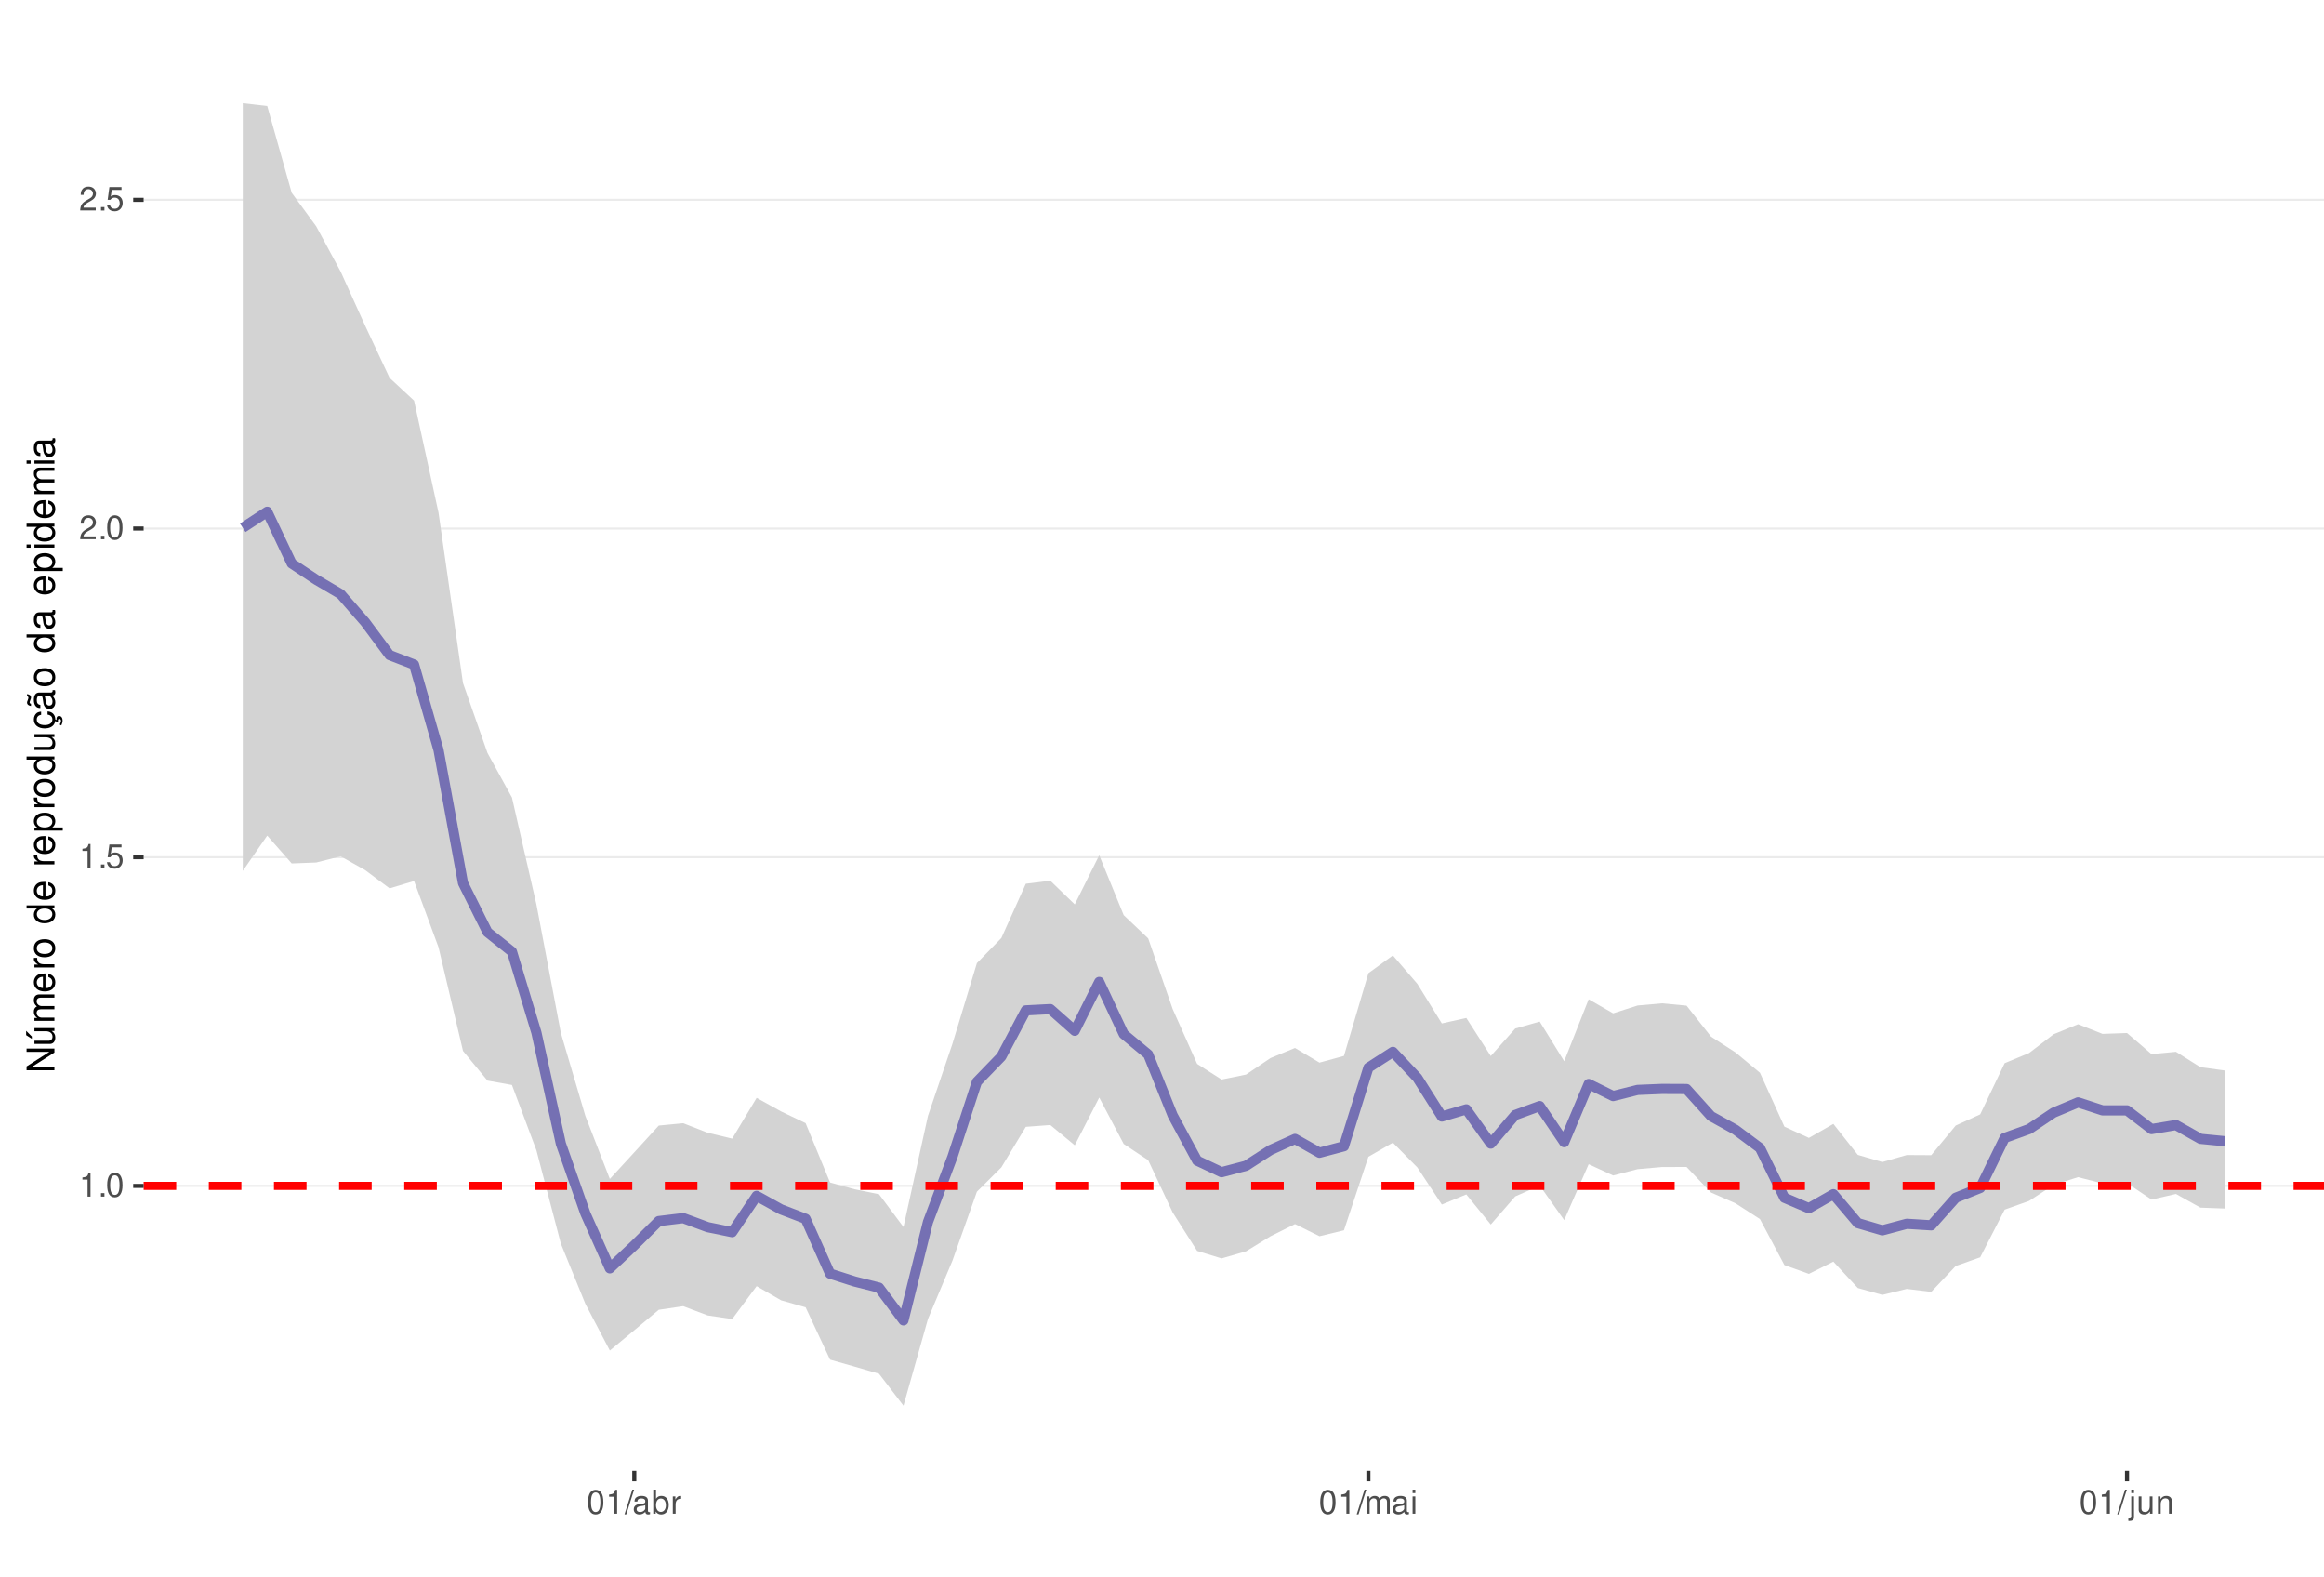
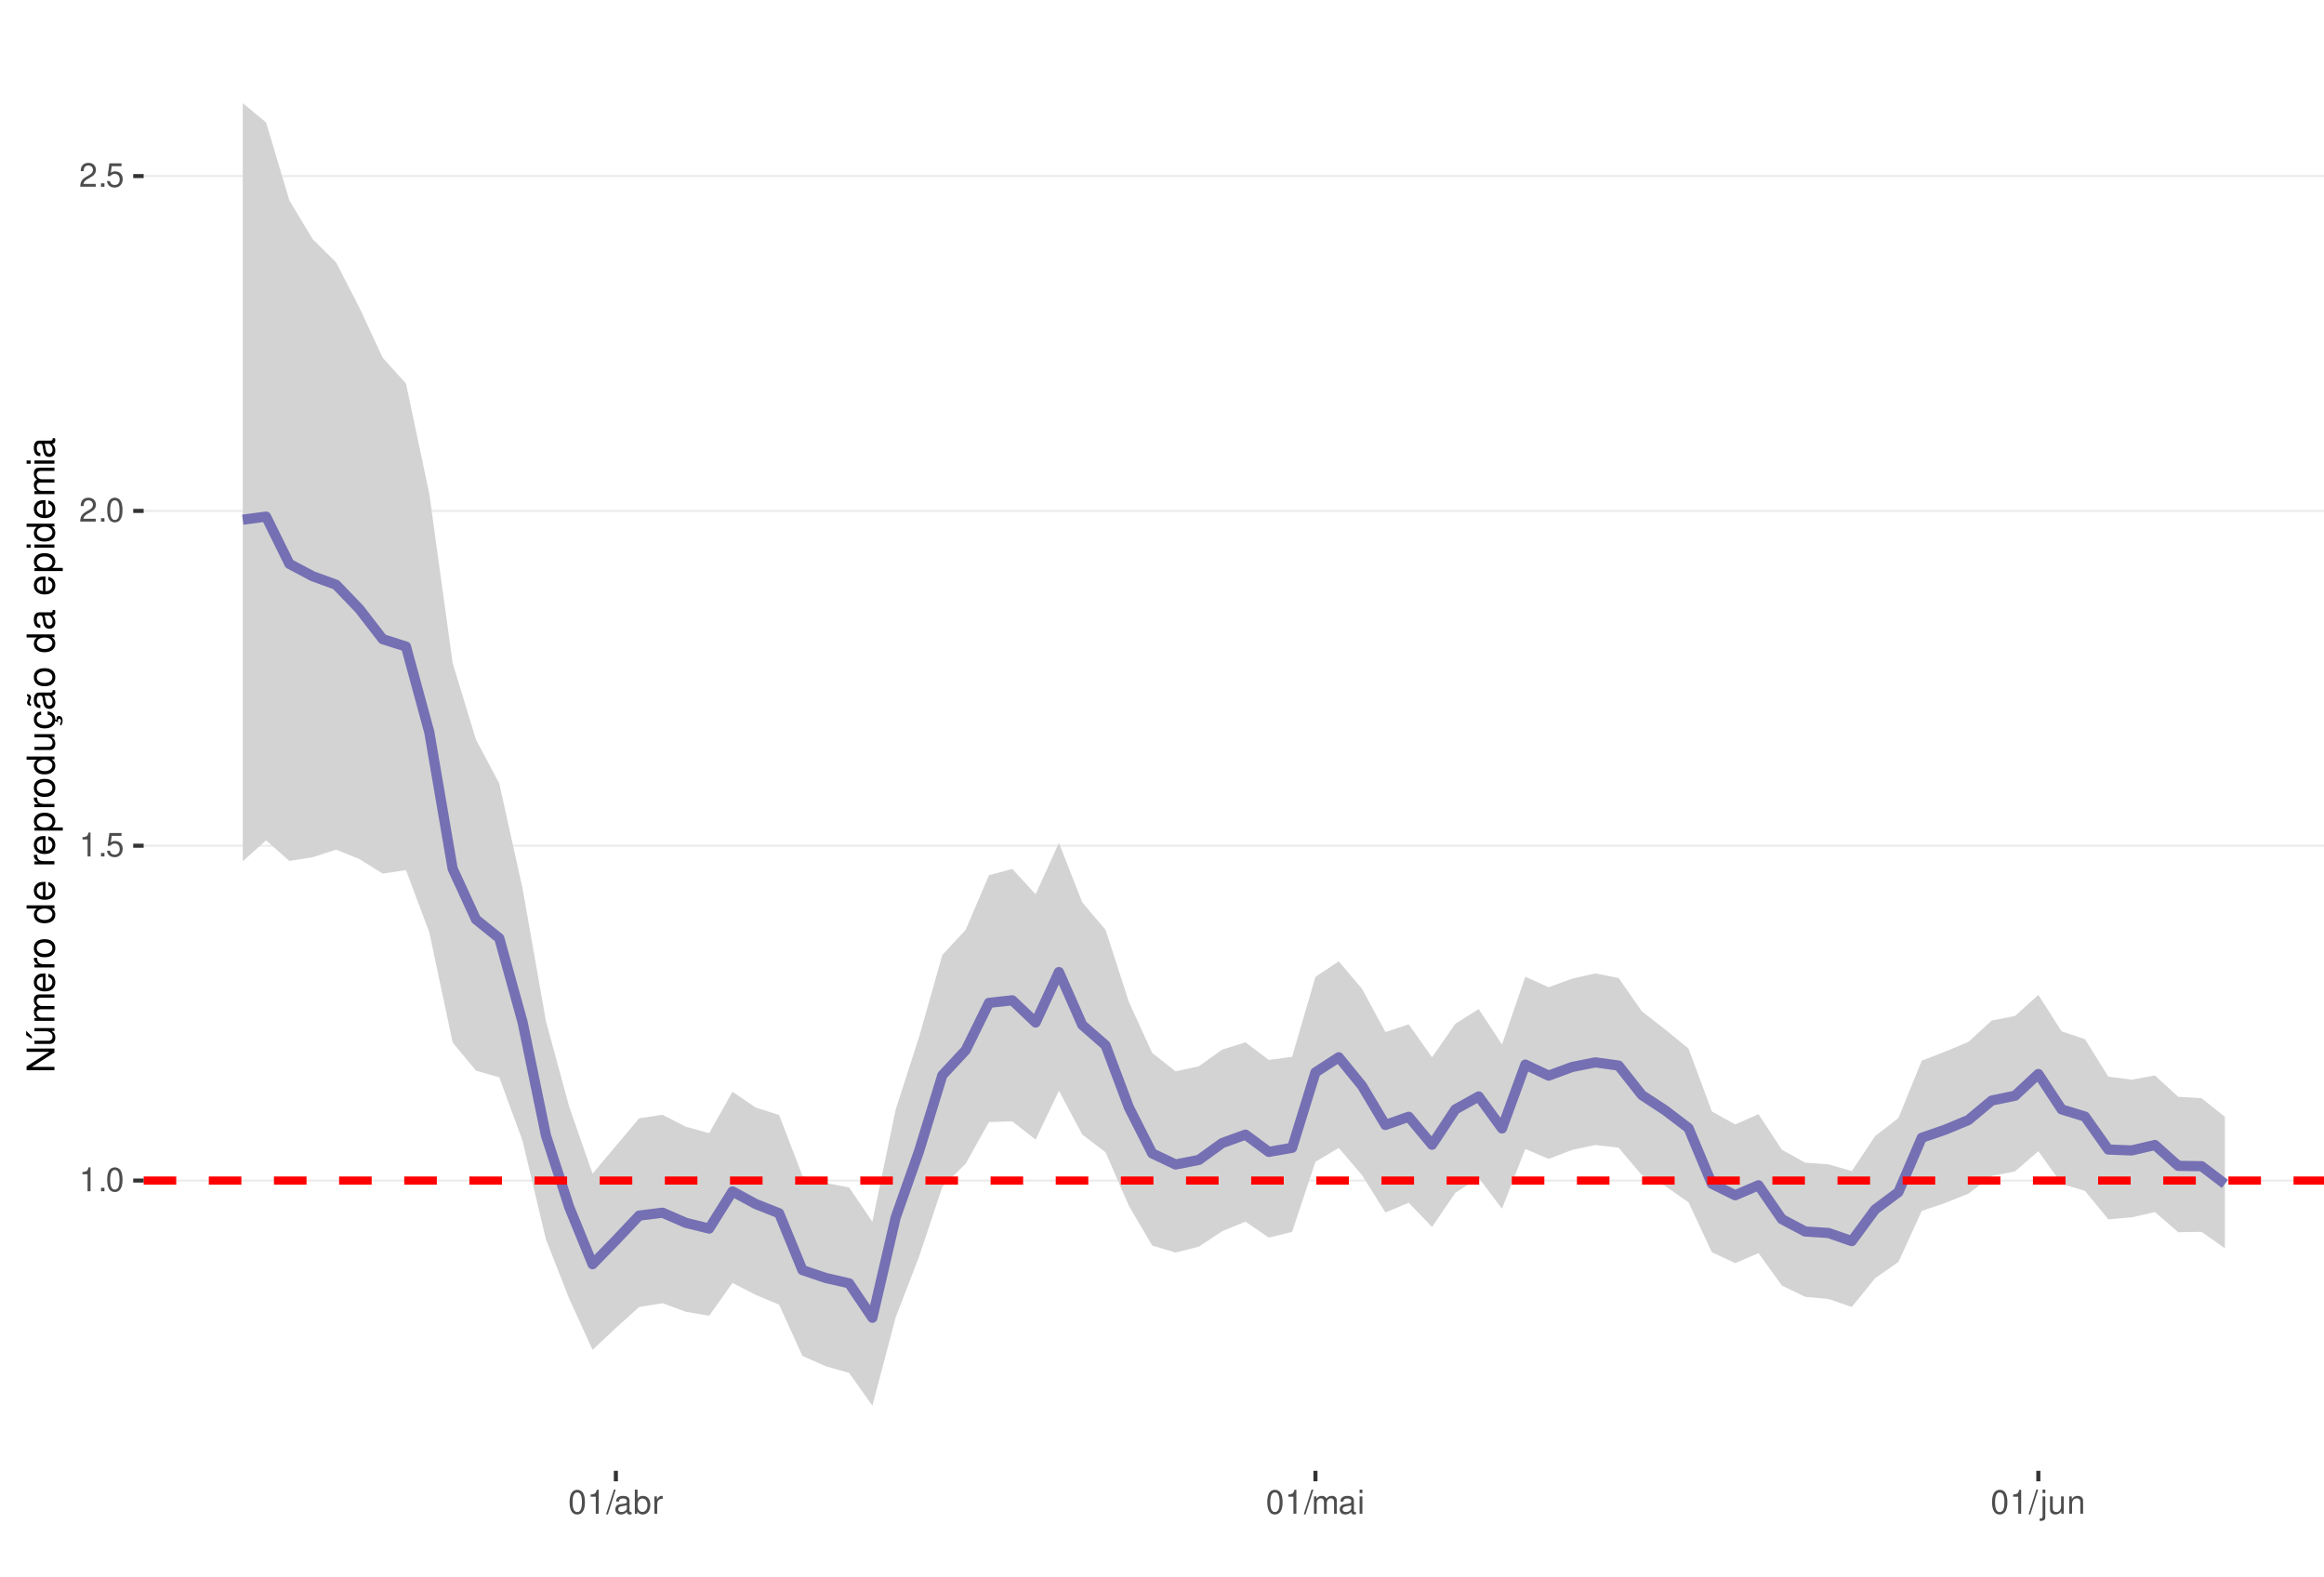
<svg xmlns="http://www.w3.org/2000/svg" xmlns:xlink="http://www.w3.org/1999/xlink" width="609pt" height="413pt" viewBox="0 0 609 413" version="1.1">
  <defs>
    <g>
      <symbol overflow="visible" id="glyph0-0">
        <path style="stroke:none;" d="" />
      </symbol>
      <symbol overflow="visible" id="glyph0-1">
        <path style="stroke:none;" d="M 2.234 -4.453 L 2.234 0 L 3 0 L 3 -6.266 L 2.5 -6.266 C 2.234 -5.297 2.062 -5.172 0.891 -5.016 L 0.891 -4.453 Z M 2.234 -4.453 " />
      </symbol>
      <symbol overflow="visible" id="glyph0-2">
        <path style="stroke:none;" d="M 1.656 -0.906 L 0.75 -0.906 L 0.75 0 L 1.656 0 Z M 1.656 -0.906 " />
      </symbol>
      <symbol overflow="visible" id="glyph0-3">
        <path style="stroke:none;" d="M 2.375 -6.266 C 1.812 -6.266 1.297 -6 0.969 -5.578 C 0.578 -5.016 0.375 -4.188 0.375 -3.031 C 0.375 -0.922 1.062 0.203 2.375 0.203 C 3.672 0.203 4.391 -0.922 4.391 -2.984 C 4.391 -4.188 4.203 -5 3.797 -5.578 C 3.469 -6 2.953 -6.266 2.375 -6.266 Z M 2.375 -5.578 C 3.203 -5.578 3.609 -4.75 3.609 -3.047 C 3.609 -1.266 3.219 -0.438 2.359 -0.438 C 1.562 -0.438 1.156 -1.297 1.156 -3.016 C 1.156 -4.75 1.562 -5.578 2.375 -5.578 Z M 2.375 -5.578 " />
      </symbol>
      <symbol overflow="visible" id="glyph0-4">
        <path style="stroke:none;" d="M 4.125 -6.141 L 0.953 -6.141 L 0.5 -2.797 L 1.188 -2.797 C 1.547 -3.219 1.844 -3.375 2.328 -3.375 C 3.156 -3.375 3.656 -2.797 3.656 -1.891 C 3.656 -1.016 3.156 -0.469 2.312 -0.469 C 1.656 -0.469 1.25 -0.812 1.062 -1.5 L 0.297 -1.5 C 0.406 -1 0.5 -0.766 0.672 -0.531 C 1.016 -0.062 1.641 0.203 2.344 0.203 C 3.578 0.203 4.438 -0.703 4.438 -2 C 4.438 -3.219 3.641 -4.047 2.453 -4.047 C 2.031 -4.047 1.672 -3.938 1.328 -3.672 L 1.562 -5.391 L 4.125 -5.391 Z M 4.125 -6.141 " />
      </symbol>
      <symbol overflow="visible" id="glyph0-5">
        <path style="stroke:none;" d="M 4.375 -0.75 L 1.156 -0.75 C 1.234 -1.266 1.5 -1.594 2.266 -2.062 L 3.125 -2.547 C 3.984 -3.016 4.422 -3.656 4.422 -4.438 C 4.422 -4.953 4.219 -5.438 3.859 -5.781 C 3.484 -6.109 3.031 -6.266 2.453 -6.266 C 1.672 -6.266 1.094 -5.984 0.766 -5.438 C 0.547 -5.109 0.453 -4.719 0.438 -4.094 L 1.188 -4.094 C 1.219 -4.516 1.266 -4.766 1.375 -4.984 C 1.578 -5.359 1.969 -5.594 2.438 -5.594 C 3.125 -5.594 3.641 -5.094 3.641 -4.422 C 3.641 -3.906 3.359 -3.484 2.812 -3.172 L 2.016 -2.703 C 0.734 -1.969 0.359 -1.375 0.297 -0.016 L 4.375 -0.016 Z M 4.375 -0.75 " />
      </symbol>
      <symbol overflow="visible" id="glyph0-6">
        <path style="stroke:none;" d="M 1.984 -6.312 L -0.062 0.172 L 0.406 0.172 L 2.453 -6.312 Z M 1.984 -6.312 " />
      </symbol>
      <symbol overflow="visible" id="glyph0-7">
        <path style="stroke:none;" d="M 4.625 -0.422 C 4.547 -0.406 4.516 -0.406 4.469 -0.406 C 4.219 -0.406 4.078 -0.531 4.078 -0.766 L 4.078 -3.422 C 4.078 -4.234 3.5 -4.672 2.375 -4.672 C 1.719 -4.672 1.188 -4.469 0.875 -4.141 C 0.672 -3.906 0.578 -3.641 0.562 -3.188 L 1.297 -3.188 C 1.344 -3.75 1.672 -4 2.359 -4 C 3.016 -4 3.375 -3.75 3.375 -3.328 L 3.375 -3.141 C 3.359 -2.828 3.203 -2.703 2.609 -2.625 C 1.594 -2.5 1.438 -2.469 1.156 -2.359 C 0.625 -2.125 0.359 -1.734 0.359 -1.141 C 0.359 -0.312 0.938 0.203 1.859 0.203 C 2.422 0.203 2.875 0 3.391 -0.469 C 3.438 0 3.672 0.203 4.141 0.203 C 4.297 0.203 4.391 0.188 4.625 0.125 Z M 3.375 -1.422 C 3.375 -1.188 3.297 -1.031 3.078 -0.844 C 2.781 -0.578 2.438 -0.438 2.016 -0.438 C 1.453 -0.438 1.109 -0.703 1.109 -1.156 C 1.109 -1.641 1.422 -1.875 2.203 -1.984 C 2.984 -2.094 3.125 -2.125 3.375 -2.234 Z M 3.375 -1.422 " />
      </symbol>
      <symbol overflow="visible" id="glyph0-8">
        <path style="stroke:none;" d="M 0.469 -6.312 L 0.469 0 L 1.109 0 L 1.109 -0.578 C 1.469 -0.047 1.922 0.203 2.547 0.203 C 3.75 0.203 4.531 -0.781 4.531 -2.281 C 4.531 -3.75 3.797 -4.672 2.594 -4.672 C 1.969 -4.672 1.531 -4.438 1.188 -3.922 L 1.188 -6.312 Z M 2.453 -3.984 C 3.25 -3.984 3.781 -3.297 3.781 -2.203 C 3.781 -1.172 3.234 -0.469 2.453 -0.469 C 1.672 -0.469 1.188 -1.172 1.188 -2.234 C 1.188 -3.297 1.672 -3.984 2.453 -3.984 Z M 2.453 -3.984 " />
      </symbol>
      <symbol overflow="visible" id="glyph0-9">
        <path style="stroke:none;" d="M 0.594 -4.531 L 0.594 0 L 1.328 0 L 1.328 -2.359 C 1.328 -3.438 1.781 -3.938 2.781 -3.906 L 2.781 -4.641 C 2.656 -4.656 2.594 -4.672 2.5 -4.672 C 2.031 -4.672 1.672 -4.391 1.266 -3.719 L 1.266 -4.531 Z M 0.594 -4.531 " />
      </symbol>
      <symbol overflow="visible" id="glyph0-10">
        <path style="stroke:none;" d="M 0.609 -4.531 L 0.609 0 L 1.328 0 L 1.328 -2.844 C 1.328 -3.5 1.812 -4.031 2.391 -4.031 C 2.938 -4.031 3.234 -3.703 3.234 -3.125 L 3.234 0 L 3.969 0 L 3.969 -2.844 C 3.969 -3.5 4.438 -4.031 5.031 -4.031 C 5.562 -4.031 5.875 -3.703 5.875 -3.125 L 5.875 0 L 6.594 0 L 6.594 -3.406 C 6.594 -4.219 6.125 -4.672 5.281 -4.672 C 4.672 -4.672 4.312 -4.484 3.891 -3.969 C 3.625 -4.453 3.25 -4.672 2.672 -4.672 C 2.062 -4.672 1.656 -4.438 1.266 -3.891 L 1.266 -4.531 Z M 0.609 -4.531 " />
      </symbol>
      <symbol overflow="visible" id="glyph0-11">
        <path style="stroke:none;" d="M 1.297 -4.531 L 0.578 -4.531 L 0.578 0 L 1.297 0 Z M 1.297 -6.312 L 0.578 -6.312 L 0.578 -5.406 L 1.297 -5.406 Z M 1.297 -6.312 " />
      </symbol>
      <symbol overflow="visible" id="glyph0-12">
        <path style="stroke:none;" d="M 0.609 -4.531 L 0.609 0.656 C 0.609 1.109 0.469 1.25 0.016 1.25 C -0.031 1.25 -0.062 1.25 -0.156 1.25 L -0.156 1.859 C -0.062 1.875 -0.031 1.891 0.094 1.891 C 0.906 1.891 1.328 1.562 1.328 0.938 L 1.328 -4.531 Z M 1.328 -6.312 L 0.609 -6.312 L 0.609 -5.406 L 1.328 -5.406 Z M 1.328 -6.312 " />
      </symbol>
      <symbol overflow="visible" id="glyph0-13">
        <path style="stroke:none;" d="M 4.172 0 L 4.172 -4.531 L 3.453 -4.531 L 3.453 -1.969 C 3.453 -1.031 2.969 -0.438 2.219 -0.438 C 1.641 -0.438 1.281 -0.781 1.281 -1.328 L 1.281 -4.531 L 0.562 -4.531 L 0.562 -1.031 C 0.562 -0.281 1.125 0.203 2.016 0.203 C 2.672 0.203 3.094 -0.031 3.516 -0.625 L 3.516 0 Z M 4.172 0 " />
      </symbol>
      <symbol overflow="visible" id="glyph0-14">
        <path style="stroke:none;" d="M 0.609 -4.531 L 0.609 0 L 1.328 0 L 1.328 -2.5 C 1.328 -3.422 1.812 -4.031 2.562 -4.031 C 3.141 -4.031 3.5 -3.688 3.5 -3.141 L 3.5 0 L 4.219 0 L 4.219 -3.422 C 4.219 -4.188 3.656 -4.672 2.781 -4.672 C 2.109 -4.672 1.672 -4.406 1.266 -3.781 L 1.266 -4.531 Z M 0.609 -4.531 " />
      </symbol>
      <symbol overflow="visible" id="glyph1-0">
        <path style="stroke:none;" d="" />
      </symbol>
      <symbol overflow="visible" id="glyph1-1">
        <path style="stroke:none;" d="M -7.297 -6.453 L -7.297 -5.578 L -1.328 -5.578 L -7.297 -1.766 L -7.297 -0.766 L 0 -0.766 L 0 -1.641 L -5.906 -1.641 L 0 -5.406 L 0 -6.453 Z M -7.297 -6.453 " />
      </symbol>
      <symbol overflow="visible" id="glyph1-2">
        <path style="stroke:none;" d="M 0 -4.812 L -5.234 -4.812 L -5.234 -3.984 L -2.266 -3.984 C -1.203 -3.984 -0.5 -3.438 -0.5 -2.562 C -0.5 -1.906 -0.906 -1.484 -1.531 -1.484 L -5.234 -1.484 L -5.234 -0.656 L -1.203 -0.656 C -0.328 -0.656 0.234 -1.297 0.234 -2.312 C 0.234 -3.094 -0.047 -3.578 -0.734 -4.062 L 0 -4.062 Z M -7.406 -2.953 L -5.922 -2 L -5.922 -2.594 L -7.406 -4.094 Z M -7.406 -2.953 " />
      </symbol>
      <symbol overflow="visible" id="glyph1-3">
        <path style="stroke:none;" d="M -5.234 -0.703 L 0 -0.703 L 0 -1.547 L -3.297 -1.547 C -4.047 -1.547 -4.656 -2.094 -4.656 -2.766 C -4.656 -3.391 -4.281 -3.734 -3.609 -3.734 L 0 -3.734 L 0 -4.578 L -3.297 -4.578 C -4.047 -4.578 -4.656 -5.125 -4.656 -5.812 C -4.656 -6.422 -4.266 -6.781 -3.609 -6.781 L 0 -6.781 L 0 -7.625 L -3.938 -7.625 C -4.875 -7.625 -5.391 -7.078 -5.391 -6.094 C -5.391 -5.406 -5.188 -4.984 -4.594 -4.484 C -5.156 -4.188 -5.391 -3.766 -5.391 -3.078 C -5.391 -2.375 -5.125 -1.906 -4.5 -1.469 L -5.234 -1.469 Z M -5.234 -0.703 " />
      </symbol>
      <symbol overflow="visible" id="glyph1-4">
        <path style="stroke:none;" d="M -2.344 -5.125 C -3.141 -5.125 -3.625 -5.062 -4.016 -4.922 C -4.875 -4.578 -5.391 -3.781 -5.391 -2.797 C -5.391 -1.344 -4.281 -0.406 -2.547 -0.406 C -0.812 -0.406 0.234 -1.297 0.234 -2.781 C 0.234 -3.984 -0.453 -4.812 -1.594 -5.016 L -1.594 -4.188 C -0.906 -3.953 -0.547 -3.484 -0.547 -2.812 C -0.547 -2.281 -0.781 -1.828 -1.219 -1.547 C -1.516 -1.344 -1.812 -1.281 -2.344 -1.266 Z M -3.016 -1.297 C -3.984 -1.359 -4.625 -1.953 -4.625 -2.797 C -4.625 -3.641 -3.953 -4.234 -3.016 -4.234 Z M -3.016 -1.297 " />
      </symbol>
      <symbol overflow="visible" id="glyph1-5">
        <path style="stroke:none;" d="M -5.234 -0.688 L 0 -0.688 L 0 -1.531 L -2.719 -1.531 C -3.984 -1.547 -4.547 -2.062 -4.516 -3.203 L -5.359 -3.203 C -5.375 -3.062 -5.391 -2.984 -5.391 -2.891 C -5.391 -2.344 -5.062 -1.938 -4.297 -1.453 L -5.234 -1.453 Z M -5.234 -0.688 " />
      </symbol>
      <symbol overflow="visible" id="glyph1-6">
        <path style="stroke:none;" d="M -5.391 -2.719 C -5.391 -1.234 -4.344 -0.359 -2.578 -0.359 C -0.812 -0.359 0.234 -1.234 0.234 -2.734 C 0.234 -4.203 -0.812 -5.094 -2.547 -5.094 C -4.359 -5.094 -5.391 -4.234 -5.391 -2.719 Z M -4.625 -2.734 C -4.625 -3.672 -3.844 -4.234 -2.547 -4.234 C -1.312 -4.234 -0.547 -3.656 -0.547 -2.734 C -0.547 -1.797 -1.312 -1.234 -2.578 -1.234 C -3.844 -1.234 -4.625 -1.797 -4.625 -2.734 Z M -4.625 -2.734 " />
      </symbol>
      <symbol overflow="visible" id="glyph1-7">
        <path style="stroke:none;" d="" />
      </symbol>
      <symbol overflow="visible" id="glyph1-8">
        <path style="stroke:none;" d="M -7.297 -4.953 L -7.297 -4.125 L -4.578 -4.125 C -5.109 -3.766 -5.391 -3.203 -5.391 -2.516 C -5.391 -1.156 -4.297 -0.266 -2.625 -0.266 C -0.859 -0.266 0.234 -1.125 0.234 -2.547 C 0.234 -3.266 -0.047 -3.766 -0.688 -4.203 L 0 -4.203 L 0 -4.953 Z M -4.609 -2.656 C -4.609 -3.547 -3.812 -4.125 -2.562 -4.125 C -1.344 -4.125 -0.547 -3.547 -0.547 -2.656 C -0.547 -1.734 -1.359 -1.125 -2.578 -1.125 C -3.797 -1.125 -4.609 -1.734 -4.609 -2.656 Z M -4.609 -2.656 " />
      </symbol>
      <symbol overflow="visible" id="glyph1-9">
        <path style="stroke:none;" d="M 2.188 -0.547 L 2.188 -1.375 L -0.547 -1.375 C -0.016 -1.812 0.234 -2.312 0.234 -2.984 C 0.234 -4.344 -0.859 -5.234 -2.531 -5.234 C -4.297 -5.234 -5.391 -4.375 -5.391 -2.984 C -5.391 -2.266 -5.062 -1.703 -4.453 -1.312 L -5.234 -1.312 L -5.234 -0.547 Z M -4.609 -2.844 C -4.609 -3.766 -3.797 -4.359 -2.547 -4.359 C -1.359 -4.359 -0.547 -3.75 -0.547 -2.844 C -0.547 -1.953 -1.344 -1.375 -2.578 -1.375 C -3.812 -1.375 -4.609 -1.953 -4.609 -2.844 Z M -4.609 -2.844 " />
      </symbol>
      <symbol overflow="visible" id="glyph1-10">
        <path style="stroke:none;" d="M 0 -4.812 L -5.234 -4.812 L -5.234 -3.984 L -2.266 -3.984 C -1.203 -3.984 -0.5 -3.438 -0.5 -2.562 C -0.5 -1.906 -0.906 -1.484 -1.531 -1.484 L -5.234 -1.484 L -5.234 -0.656 L -1.203 -0.656 C -0.328 -0.656 0.234 -1.297 0.234 -2.312 C 0.234 -3.094 -0.047 -3.578 -0.734 -4.062 L 0 -4.062 Z M 0 -4.812 " />
      </symbol>
      <symbol overflow="visible" id="glyph1-11">
        <path style="stroke:none;" d="M 0.234 -2.641 C 0.234 -3.875 -0.547 -4.703 -1.797 -4.766 L -1.797 -3.938 C -0.953 -3.797 -0.531 -3.359 -0.531 -2.656 C -0.531 -1.734 -1.281 -1.188 -2.516 -1.188 C -3.844 -1.188 -4.625 -1.719 -4.625 -2.625 C -4.625 -3.328 -4.203 -3.766 -3.484 -3.875 L -3.484 -4.703 C -3.984 -4.672 -4.312 -4.562 -4.609 -4.359 C -5.094 -4 -5.391 -3.375 -5.391 -2.641 C -5.391 -1.219 -4.266 -0.312 -2.531 -0.312 C -1.469 -0.312 -0.625 -0.672 -0.156 -1.312 C 0.047 -1.594 0.125 -1.812 0.203 -2.25 L 0.922 -1.938 L 0.984 -2.062 C 0.938 -2.188 0.906 -2.25 0.906 -2.375 C 0.906 -2.656 1.047 -2.828 1.281 -2.828 C 1.547 -2.828 1.734 -2.594 1.734 -2.297 C 1.734 -2.031 1.672 -1.844 1.438 -1.406 L 1.406 -1.312 L 1.812 -1.094 C 2.078 -1.75 2.141 -1.953 2.141 -2.344 C 2.141 -3.109 1.781 -3.578 1.203 -3.578 C 0.781 -3.578 0.547 -3.297 0.547 -2.797 C 0.547 -2.703 0.547 -2.641 0.562 -2.516 Z M 0.234 -2.641 " />
      </symbol>
      <symbol overflow="visible" id="glyph1-12">
        <path style="stroke:none;" d="M -0.484 -5.344 C -0.469 -5.266 -0.469 -5.219 -0.469 -5.172 C -0.469 -4.875 -0.625 -4.719 -0.875 -4.719 L -3.953 -4.719 C -4.891 -4.719 -5.391 -4.047 -5.391 -2.75 C -5.391 -1.984 -5.172 -1.375 -4.781 -1.016 C -4.516 -0.766 -4.203 -0.672 -3.688 -0.656 L -3.688 -1.484 C -4.328 -1.562 -4.625 -1.938 -4.625 -2.719 C -4.625 -3.484 -4.344 -3.891 -3.844 -3.891 L -3.625 -3.891 C -3.266 -3.875 -3.125 -3.703 -3.047 -3.016 C -2.891 -1.844 -2.844 -1.656 -2.719 -1.344 C -2.453 -0.734 -2 -0.422 -1.312 -0.422 C -0.375 -0.422 0.234 -1.078 0.234 -2.141 C 0.234 -2.797 0 -3.328 -0.547 -3.922 C 0 -3.984 0.234 -4.234 0.234 -4.781 C 0.234 -4.953 0.203 -5.062 0.141 -5.344 Z M -1.656 -3.891 C -1.375 -3.891 -1.203 -3.812 -0.969 -3.562 C -0.656 -3.219 -0.5 -2.812 -0.5 -2.312 C -0.5 -1.672 -0.812 -1.297 -1.344 -1.297 C -1.891 -1.297 -2.172 -1.656 -2.297 -2.547 C -2.422 -3.438 -2.453 -3.609 -2.594 -3.891 Z M -7.172 -3.75 C -6.922 -3.672 -6.812 -3.547 -6.812 -3.375 C -6.812 -3.25 -6.875 -2.984 -6.984 -2.734 C -7.156 -2.312 -7.172 -2.25 -7.172 -2.047 C -7.172 -1.594 -6.797 -1.297 -6.141 -1.188 L -6.141 -1.766 C -6.375 -1.812 -6.5 -1.938 -6.5 -2.094 C -6.5 -2.203 -6.469 -2.344 -6.375 -2.578 C -6.156 -3.156 -6.125 -3.234 -6.125 -3.438 C -6.125 -3.922 -6.484 -4.219 -7.172 -4.312 Z M -7.172 -3.75 " />
      </symbol>
      <symbol overflow="visible" id="glyph1-13">
        <path style="stroke:none;" d="M -0.484 -5.344 C -0.469 -5.266 -0.469 -5.219 -0.469 -5.172 C -0.469 -4.875 -0.625 -4.719 -0.875 -4.719 L -3.953 -4.719 C -4.891 -4.719 -5.391 -4.047 -5.391 -2.75 C -5.391 -1.984 -5.172 -1.375 -4.781 -1.016 C -4.516 -0.766 -4.203 -0.672 -3.688 -0.656 L -3.688 -1.484 C -4.328 -1.562 -4.625 -1.938 -4.625 -2.719 C -4.625 -3.484 -4.344 -3.891 -3.844 -3.891 L -3.625 -3.891 C -3.266 -3.875 -3.125 -3.703 -3.047 -3.016 C -2.891 -1.844 -2.844 -1.656 -2.719 -1.344 C -2.453 -0.734 -2 -0.422 -1.312 -0.422 C -0.375 -0.422 0.234 -1.078 0.234 -2.141 C 0.234 -2.797 0 -3.328 -0.547 -3.922 C 0 -3.984 0.234 -4.234 0.234 -4.781 C 0.234 -4.953 0.203 -5.062 0.141 -5.344 Z M -1.656 -3.891 C -1.375 -3.891 -1.203 -3.812 -0.969 -3.562 C -0.656 -3.219 -0.5 -2.812 -0.5 -2.312 C -0.5 -1.672 -0.812 -1.297 -1.344 -1.297 C -1.891 -1.297 -2.172 -1.656 -2.297 -2.547 C -2.422 -3.438 -2.453 -3.609 -2.594 -3.891 Z M -1.656 -3.891 " />
      </symbol>
      <symbol overflow="visible" id="glyph1-14">
        <path style="stroke:none;" d="M -5.234 -1.5 L -5.234 -0.672 L 0 -0.672 L 0 -1.5 Z M -7.297 -1.5 L -7.297 -0.656 L -6.234 -0.656 L -6.234 -1.5 Z M -7.297 -1.5 " />
      </symbol>
    </g>
    <clipPath id="clip1">
      <path d="M 37.645 9.961 L 609 9.961 L 609 385.328 L 37.645 385.328 Z M 37.645 9.961 " />
    </clipPath>
    <clipPath id="clip2">
-       <path d="M 37.645 310 L 609 310 L 609 311 L 37.645 311 Z M 37.645 310 " />
+       <path d="M 37.645 309 L 609 309 L 609 310 L 37.645 310 Z M 37.645 309 " />
    </clipPath>
    <clipPath id="clip3">
-       <path d="M 37.645 224 L 609 224 L 609 225 L 37.645 225 Z M 37.645 224 " />
+       <path d="M 37.645 221 L 609 221 L 609 222 L 37.645 222 Z M 37.645 221 " />
    </clipPath>
    <clipPath id="clip4">
-       <path d="M 37.645 138 L 609 138 L 609 139 L 37.645 139 Z M 37.645 138 " />
+       <path d="M 37.645 133 L 609 133 L 609 135 L 37.645 135 Z M 37.645 133 " />
    </clipPath>
    <clipPath id="clip5">
-       <path d="M 37.645 52 L 609 52 L 609 53 L 37.645 53 Z M 37.645 52 " />
+       <path d="M 37.645 45 L 609 45 L 609 47 L 37.645 47 Z M 37.645 45 " />
    </clipPath>
    <clipPath id="clip6">
-       <path d="M 37.645 309 L 609 309 L 609 312 L 37.645 312 Z M 37.645 309 " />
+       <path d="M 37.645 308 L 609 308 L 609 311 L 37.645 311 Z M 37.645 308 " />
    </clipPath>
  </defs>
  <g id="surface162">
    <rect x="0" y="0" width="609" height="413" style="fill:rgb(100%,100%,100%);fill-opacity:1;stroke:none;" />
    <rect x="0" y="0" width="609" height="413" style="fill:rgb(100%,100%,100%);fill-opacity:1;stroke:none;" />
    <path style="fill:none;stroke-width:1.067;stroke-linecap:round;stroke-linejoin:round;stroke:rgb(100%,100%,100%);stroke-opacity:1;stroke-miterlimit:10;" d="M 0 413 L 609 413 L 609 0 L 0 0 Z M 0 413 " />
    <g clip-path="url(#clip1)" clip-rule="nonzero">
      <path style=" stroke:none;fill-rule:nonzero;fill:rgb(100%,100%,100%);fill-opacity:1;" d="M 37.645 385.328 L 609 385.328 L 609 9.961 L 37.645 9.961 Z M 37.645 385.328 " />
    </g>
    <g clip-path="url(#clip2)" clip-rule="nonzero">
-       <path style="fill:none;stroke-width:0.533;stroke-linecap:butt;stroke-linejoin:round;stroke:rgb(92.157%,92.157%,92.157%);stroke-opacity:1;stroke-miterlimit:10;" d="M 37.645 310.684 L 609 310.684 " />
+       <path style="fill:none;stroke-width:0.533;stroke-linecap:butt;stroke-linejoin:round;stroke:rgb(92.157%,92.157%,92.157%);stroke-opacity:1;stroke-miterlimit:10;" d="M 37.645 309.281 L 609 309.281 " />
    </g>
    <g clip-path="url(#clip3)" clip-rule="nonzero">
-       <path style="fill:none;stroke-width:0.533;stroke-linecap:butt;stroke-linejoin:round;stroke:rgb(92.157%,92.157%,92.157%);stroke-opacity:1;stroke-miterlimit:10;" d="M 37.645 224.574 L 609 224.574 " />
+       <path style="fill:none;stroke-width:0.533;stroke-linecap:butt;stroke-linejoin:round;stroke:rgb(92.157%,92.157%,92.157%);stroke-opacity:1;stroke-miterlimit:10;" d="M 37.645 221.566 L 609 221.566 " />
    </g>
    <g clip-path="url(#clip4)" clip-rule="nonzero">
-       <path style="fill:none;stroke-width:0.533;stroke-linecap:butt;stroke-linejoin:round;stroke:rgb(92.157%,92.157%,92.157%);stroke-opacity:1;stroke-miterlimit:10;" d="M 37.645 138.465 L 609 138.465 " />
+       <path style="fill:none;stroke-width:0.533;stroke-linecap:butt;stroke-linejoin:round;stroke:rgb(92.157%,92.157%,92.157%);stroke-opacity:1;stroke-miterlimit:10;" d="M 37.645 133.848 L 609 133.848 " />
    </g>
    <g clip-path="url(#clip5)" clip-rule="nonzero">
-       <path style="fill:none;stroke-width:0.533;stroke-linecap:butt;stroke-linejoin:round;stroke:rgb(92.157%,92.157%,92.157%);stroke-opacity:1;stroke-miterlimit:10;" d="M 37.645 52.352 L 609 52.352 " />
-     </g>
-     <path style=" stroke:none;fill-rule:nonzero;fill:rgb(82.745%,82.745%,82.745%);fill-opacity:1;" d="M 63.617 27.023 L 70.027 27.766 L 76.441 50.516 L 82.852 59.273 L 89.266 71.152 L 95.68 85.316 L 102.09 99.004 L 108.504 104.961 L 114.914 134.312 L 121.328 178.957 L 127.742 197.254 L 134.152 208.934 L 140.566 236.945 L 146.977 270.637 L 153.391 292.34 L 159.805 308.863 L 166.215 301.891 L 172.629 294.875 L 179.039 294.258 L 185.453 296.762 L 191.867 298.297 L 198.277 287.617 L 204.691 291.172 L 211.105 294.238 L 217.516 309.793 L 223.93 311.562 L 230.34 312.863 L 236.754 321.449 L 243.168 292.34 L 249.578 273.473 L 255.992 252.324 L 262.402 245.746 L 268.816 231.523 L 275.23 230.727 L 281.641 236.93 L 288.055 224.059 L 294.465 239.75 L 300.879 245.84 L 307.293 264.344 L 313.703 278.715 L 320.117 282.816 L 326.527 281.512 L 332.941 277.184 L 339.355 274.547 L 345.766 278.383 L 352.18 276.629 L 358.59 254.953 L 365.004 250.301 L 371.418 257.75 L 377.828 268.117 L 384.242 266.684 L 390.652 276.652 L 397.066 269.453 L 403.48 267.641 L 409.891 278.012 L 416.305 261.789 L 422.715 265.473 L 429.129 263.418 L 435.543 262.848 L 441.953 263.457 L 448.367 271.578 L 454.777 275.707 L 461.191 281.039 L 467.605 295.164 L 474.016 298.109 L 480.43 294.438 L 486.84 302.562 L 493.254 304.426 L 499.668 302.598 L 506.078 302.633 L 512.492 294.867 L 518.902 291.945 L 525.316 278.527 L 531.73 275.863 L 538.141 270.957 L 544.555 268.328 L 550.965 270.859 L 557.379 270.633 L 563.793 276.152 L 570.203 275.547 L 576.617 279.578 L 583.031 280.453 L 583.031 316.617 L 576.617 316.379 L 570.203 312.797 L 563.793 314.266 L 557.379 309.949 L 550.965 310.043 L 544.555 308.395 L 538.141 310.422 L 531.73 314.613 L 525.316 316.902 L 518.902 329.395 L 512.492 331.668 L 506.078 338.449 L 499.668 337.672 L 493.254 339.234 L 486.84 337.441 L 480.43 330.523 L 474.016 333.734 L 467.605 331.426 L 461.191 319.375 L 454.777 315.238 L 448.367 312.422 L 441.953 305.719 L 435.543 305.734 L 429.129 306.297 L 422.715 307.953 L 416.305 305 L 409.891 319.641 L 403.48 310.602 L 397.066 313.441 L 390.652 320.797 L 384.242 312.922 L 377.828 315.566 L 371.418 305.848 L 365.004 299.355 L 358.59 303.051 L 352.18 322.312 L 345.766 323.871 L 339.355 320.684 L 332.941 323.879 L 326.527 327.82 L 320.117 329.68 L 313.703 327.719 L 307.293 317.633 L 300.879 303.945 L 294.465 299.695 L 288.055 287.535 L 281.641 300.043 L 275.23 294.73 L 268.816 295.203 L 262.402 305.824 L 255.992 312.211 L 249.578 330.293 L 243.168 345.551 L 236.754 368.266 L 230.34 359.891 L 223.93 358.023 L 217.516 356.199 L 211.105 342.488 L 204.691 340.66 L 198.277 336.949 L 191.867 345.57 L 185.453 344.625 L 179.039 342.195 L 172.629 343.141 L 166.215 348.504 L 159.805 353.816 L 153.391 341.57 L 146.977 325.824 L 140.566 301.355 L 134.152 284.242 L 127.742 283.094 L 121.328 275.32 L 114.914 248.164 L 108.504 230.805 L 102.09 232.734 L 95.68 227.945 L 89.266 224.336 L 82.852 225.961 L 76.441 226.203 L 70.027 218.91 L 63.617 228.168 Z M 63.617 27.023 " />
-     <path style="fill:none;stroke-width:2.667;stroke-linecap:butt;stroke-linejoin:round;stroke:rgb(45.882%,43.922%,70.196%);stroke-opacity:1;stroke-miterlimit:10;" d="M 63.617 138.266 L 70.027 134.07 L 76.441 147.621 L 82.852 151.867 L 89.266 155.645 L 95.68 163 L 102.09 171.625 L 108.504 174.098 L 114.914 196.473 L 121.328 231.336 L 127.742 244.203 L 134.152 249.316 L 140.566 270.535 L 146.977 299.648 L 153.391 317.891 L 159.805 332.285 L 166.215 326.254 L 172.629 319.898 L 179.039 319.121 L 185.453 321.488 L 191.867 322.801 L 198.277 313.297 L 204.691 316.848 L 211.105 319.301 L 217.516 333.668 L 223.93 335.723 L 230.34 337.328 L 236.754 345.914 L 243.168 320.141 L 249.578 303.094 L 255.992 283.434 L 262.402 276.801 L 268.816 264.695 L 275.23 264.363 L 281.641 270.047 L 288.055 257.25 L 294.465 270.914 L 300.879 276.246 L 307.293 292.199 L 313.703 304.066 L 320.117 307.09 L 326.527 305.406 L 332.941 301.277 L 339.355 298.379 L 345.766 301.996 L 352.18 300.297 L 358.59 279.703 L 365.004 275.57 L 371.418 282.387 L 377.828 292.508 L 384.242 290.621 L 390.652 299.605 L 397.066 292.105 L 403.48 289.77 L 409.891 299.23 L 416.305 283.984 L 422.715 287.145 L 429.129 285.539 L 435.543 285.273 L 441.953 285.301 L 448.367 292.414 L 454.777 295.969 L 461.191 300.746 L 467.605 313.797 L 474.016 316.523 L 480.43 312.867 L 486.84 320.43 L 493.254 322.32 L 499.668 320.613 L 506.078 321.012 L 512.492 313.797 L 518.902 311.234 L 525.316 298.109 L 531.73 295.793 L 538.141 291.492 L 544.555 288.805 L 550.965 290.895 L 557.379 290.887 L 563.793 295.801 L 570.203 294.742 L 576.617 298.355 L 583.031 298.98 " />
+       <path style="fill:none;stroke-width:0.533;stroke-linecap:butt;stroke-linejoin:round;stroke:rgb(92.157%,92.157%,92.157%);stroke-opacity:1;stroke-miterlimit:10;" d="M 37.645 46.129 L 609 46.129 " />
+     </g>
+     <path style=" stroke:none;fill-rule:nonzero;fill:rgb(82.745%,82.745%,82.745%);fill-opacity:1;" d="M 63.617 27.023 L 69.727 32.082 L 75.836 52.512 L 81.949 62.668 L 88.059 68.723 L 94.168 80.578 L 100.281 93.715 L 106.391 100.5 L 112.5 129.379 L 118.613 173.699 L 124.723 193.754 L 130.836 205.266 L 136.945 232.824 L 143.055 267.48 L 149.168 289.988 L 155.277 307.484 L 161.387 300.219 L 167.5 292.969 L 173.609 292.059 L 179.719 295.18 L 185.832 296.867 L 191.941 286.031 L 198.051 290.168 L 204.164 292.105 L 210.273 308.043 L 216.383 309.91 L 222.496 311.074 L 228.605 320.078 L 234.715 290.656 L 240.828 271.711 L 246.938 250.18 L 253.051 243.586 L 259.16 229.273 L 265.27 227.652 L 271.383 234.281 L 277.492 220.82 L 283.602 236.414 L 289.715 243.594 L 295.824 262.492 L 301.934 275.852 L 308.047 280.668 L 314.156 279.344 L 320.266 274.988 L 326.379 273.074 L 332.488 277.68 L 338.598 276.855 L 344.711 255.91 L 350.82 251.848 L 356.934 259.086 L 363.043 270.383 L 369.152 268.363 L 375.266 276.988 L 381.375 268.195 L 387.484 264.355 L 393.598 273.637 L 399.707 255.883 L 405.816 258.637 L 411.93 256.414 L 418.039 255.023 L 424.148 256.223 L 430.262 264.977 L 436.371 269.715 L 442.48 274.723 L 448.594 291.176 L 454.703 294.586 L 460.812 291.895 L 466.926 301.195 L 473.035 304.602 L 479.148 305.031 L 485.258 306.797 L 491.367 297.656 L 497.48 292.883 L 503.59 277.883 L 509.699 275.52 L 515.812 272.957 L 521.922 267.371 L 528.031 266.16 L 534.145 260.656 L 540.254 270.215 L 546.363 272.242 L 552.477 282.059 L 558.586 282.863 L 564.695 281.754 L 570.809 287.34 L 576.918 287.715 L 583.031 292.582 L 583.031 327.047 L 576.918 322.727 L 570.809 322.82 L 564.695 317.539 L 558.586 318.922 L 552.477 319.441 L 546.363 311.992 L 540.254 310.145 L 534.145 301.586 L 528.031 306.875 L 521.922 308.105 L 515.812 312.719 L 509.699 315.16 L 503.59 317.25 L 497.48 330.609 L 491.367 334.879 L 485.258 342.398 L 479.148 340.312 L 473.035 339.746 L 466.926 336.773 L 460.812 328.301 L 454.703 330.93 L 448.594 328.051 L 442.48 315 L 436.371 310.73 L 430.262 307.902 L 424.148 300.668 L 418.039 299.969 L 411.93 301.277 L 405.816 303.609 L 399.707 301 L 393.598 316.668 L 387.484 308.57 L 381.375 312.488 L 375.266 321.438 L 369.152 315.098 L 363.043 317.648 L 356.934 307.898 L 350.82 300.738 L 344.711 304.359 L 338.598 322.719 L 332.488 324.238 L 326.379 320.047 L 320.266 322.562 L 314.156 326.605 L 308.047 328.141 L 301.934 326.312 L 295.824 315.922 L 289.715 301.887 L 283.602 297.234 L 277.492 285.766 L 271.383 298.555 L 265.27 293.781 L 259.16 293.949 L 253.051 304.871 L 246.938 310.941 L 240.828 329.258 L 234.715 345.117 L 228.605 368.266 L 222.496 359.676 L 216.383 357.938 L 210.273 355.23 L 204.164 341.812 L 198.051 339.242 L 191.941 336.105 L 185.832 344.711 L 179.719 343.652 L 173.609 341.418 L 167.5 342.402 L 161.387 347.895 L 155.277 353.637 L 149.168 340.234 L 143.055 324.691 L 136.945 298.914 L 130.836 282.25 L 124.723 280.484 L 118.613 273.109 L 112.5 244.27 L 106.391 227.965 L 100.281 228.867 L 94.168 225.059 L 88.059 222.582 L 81.949 224.57 L 75.836 225.562 L 69.727 220.152 L 63.617 225.641 Z M 63.617 27.023 " />
+     <path style="fill:none;stroke-width:2.667;stroke-linecap:butt;stroke-linejoin:round;stroke:rgb(45.882%,43.922%,70.196%);stroke-opacity:1;stroke-miterlimit:10;" d="M 63.617 136.148 L 69.727 135.344 L 75.836 147.723 L 81.949 150.969 L 88.059 153.184 L 94.168 159.535 L 100.281 167.445 L 106.391 169.391 L 112.5 191.844 L 118.613 227.574 L 124.723 240.867 L 130.836 245.785 L 136.945 267.809 L 143.055 297.438 L 149.168 316.258 L 155.277 331.203 L 161.387 324.93 L 167.5 318.465 L 173.609 317.707 L 179.719 320.359 L 185.832 321.867 L 191.941 312.125 L 198.051 315.441 L 204.164 317.852 L 210.273 332.734 L 216.383 334.805 L 222.496 336.199 L 228.605 345.227 L 234.715 318.934 L 240.828 301.605 L 246.938 281.699 L 253.051 275.137 L 259.16 262.727 L 265.27 262.062 L 271.383 267.883 L 277.492 254.66 L 283.602 268.523 L 289.715 273.855 L 295.824 290.113 L 301.934 302.164 L 308.047 305.074 L 314.156 303.883 L 320.266 299.469 L 326.379 297.258 L 332.488 301.777 L 338.598 300.699 L 344.711 280.945 L 350.82 276.988 L 356.934 284.488 L 363.043 294.723 L 369.152 292.57 L 375.266 299.902 L 381.375 290.645 L 387.484 287.25 L 393.598 295.629 L 399.707 278.906 L 405.816 281.797 L 411.93 279.543 L 418.039 278.32 L 424.148 279.16 L 430.262 286.898 L 436.371 290.895 L 442.48 295.551 L 448.594 310.125 L 454.703 313.137 L 460.812 310.52 L 466.926 319.387 L 473.035 322.629 L 479.148 323.016 L 485.258 325.148 L 491.367 316.867 L 497.48 312.312 L 503.59 298.078 L 509.699 295.973 L 515.812 293.434 L 521.922 288.328 L 528.031 287.055 L 534.145 281.363 L 540.254 290.645 L 546.363 292.52 L 552.477 301.156 L 558.586 301.395 L 564.695 299.973 L 570.809 305.434 L 576.918 305.523 L 583.031 310.164 " />
    <g clip-path="url(#clip6)" clip-rule="nonzero">
-       <path style="fill:none;stroke-width:2.134;stroke-linecap:butt;stroke-linejoin:round;stroke:rgb(100%,0%,0%);stroke-opacity:1;stroke-dasharray:8.536,8.536;stroke-miterlimit:10;" d="M 37.645 310.684 L 609 310.684 " />
-     </g>
-     <g style="fill:rgb(30.196%,30.196%,30.196%);fill-opacity:1;">
-       <use xlink:href="#glyph0-1" x="20.715" y="313.489" />
-       <use xlink:href="#glyph0-2" x="25.715" y="313.489" />
-       <use xlink:href="#glyph0-3" x="27.715" y="313.489" />
-     </g>
-     <g style="fill:rgb(30.196%,30.196%,30.196%);fill-opacity:1;">
-       <use xlink:href="#glyph0-1" x="20.715" y="227.38" />
-       <use xlink:href="#glyph0-2" x="25.715" y="227.38" />
-       <use xlink:href="#glyph0-4" x="27.715" y="227.38" />
-     </g>
-     <g style="fill:rgb(30.196%,30.196%,30.196%);fill-opacity:1;">
-       <use xlink:href="#glyph0-5" x="20.715" y="141.271" />
-       <use xlink:href="#glyph0-2" x="25.715" y="141.271" />
-       <use xlink:href="#glyph0-3" x="27.715" y="141.271" />
-     </g>
-     <g style="fill:rgb(30.196%,30.196%,30.196%);fill-opacity:1;">
-       <use xlink:href="#glyph0-5" x="20.715" y="55.157" />
-       <use xlink:href="#glyph0-2" x="25.715" y="55.157" />
-       <use xlink:href="#glyph0-4" x="27.715" y="55.157" />
-     </g>
-     <path style="fill:none;stroke-width:1.067;stroke-linecap:butt;stroke-linejoin:round;stroke:rgb(20%,20%,20%);stroke-opacity:1;stroke-miterlimit:10;" d="M 34.906 310.684 L 37.645 310.684 " />
-     <path style="fill:none;stroke-width:1.067;stroke-linecap:butt;stroke-linejoin:round;stroke:rgb(20%,20%,20%);stroke-opacity:1;stroke-miterlimit:10;" d="M 34.906 224.574 L 37.645 224.574 " />
-     <path style="fill:none;stroke-width:1.067;stroke-linecap:butt;stroke-linejoin:round;stroke:rgb(20%,20%,20%);stroke-opacity:1;stroke-miterlimit:10;" d="M 34.906 138.465 L 37.645 138.465 " />
-     <path style="fill:none;stroke-width:1.067;stroke-linecap:butt;stroke-linejoin:round;stroke:rgb(20%,20%,20%);stroke-opacity:1;stroke-miterlimit:10;" d="M 34.906 52.352 L 37.645 52.352 " />
-     <path style="fill:none;stroke-width:1.067;stroke-linecap:butt;stroke-linejoin:round;stroke:rgb(20%,20%,20%);stroke-opacity:1;stroke-miterlimit:10;" d="M 166.215 388.07 L 166.215 385.328 " />
-     <path style="fill:none;stroke-width:1.067;stroke-linecap:butt;stroke-linejoin:round;stroke:rgb(20%,20%,20%);stroke-opacity:1;stroke-miterlimit:10;" d="M 358.59 388.07 L 358.59 385.328 " />
-     <path style="fill:none;stroke-width:1.067;stroke-linecap:butt;stroke-linejoin:round;stroke:rgb(20%,20%,20%);stroke-opacity:1;stroke-miterlimit:10;" d="M 557.379 388.07 L 557.379 385.328 " />
-     <g style="fill:rgb(30.196%,30.196%,30.196%);fill-opacity:1;">
-       <use xlink:href="#glyph0-3" x="153.715" y="396.567" />
-       <use xlink:href="#glyph0-1" x="158.715" y="396.567" />
-       <use xlink:href="#glyph0-6" x="163.715" y="396.567" />
-       <use xlink:href="#glyph0-7" x="165.715" y="396.567" />
-       <use xlink:href="#glyph0-8" x="170.715" y="396.567" />
-       <use xlink:href="#glyph0-9" x="175.715" y="396.567" />
-     </g>
-     <g style="fill:rgb(30.196%,30.196%,30.196%);fill-opacity:1;">
-       <use xlink:href="#glyph0-3" x="345.59" y="396.567" />
-       <use xlink:href="#glyph0-1" x="350.59" y="396.567" />
-       <use xlink:href="#glyph0-6" x="355.59" y="396.567" />
-       <use xlink:href="#glyph0-10" x="357.59" y="396.567" />
-       <use xlink:href="#glyph0-7" x="364.59" y="396.567" />
-       <use xlink:href="#glyph0-11" x="369.59" y="396.567" />
-     </g>
-     <g style="fill:rgb(30.196%,30.196%,30.196%);fill-opacity:1;">
-       <use xlink:href="#glyph0-3" x="544.879" y="396.567" />
-       <use xlink:href="#glyph0-1" x="549.879" y="396.567" />
-       <use xlink:href="#glyph0-6" x="554.879" y="396.567" />
-       <use xlink:href="#glyph0-12" x="557.879" y="396.567" />
-       <use xlink:href="#glyph0-13" x="559.879" y="396.567" />
-       <use xlink:href="#glyph0-14" x="564.879" y="396.567" />
+       <path style="fill:none;stroke-width:2.134;stroke-linecap:butt;stroke-linejoin:round;stroke:rgb(100%,0%,0%);stroke-opacity:1;stroke-dasharray:8.536,8.536;stroke-miterlimit:10;" d="M 37.645 309.281 L 609 309.281 " />
+     </g>
+     <g style="fill:rgb(30.196%,30.196%,30.196%);fill-opacity:1;">
+       <use xlink:href="#glyph0-1" x="20.715" y="312.087" />
+       <use xlink:href="#glyph0-2" x="25.715" y="312.087" />
+       <use xlink:href="#glyph0-3" x="27.715" y="312.087" />
+     </g>
+     <g style="fill:rgb(30.196%,30.196%,30.196%);fill-opacity:1;">
+       <use xlink:href="#glyph0-1" x="20.715" y="224.372" />
+       <use xlink:href="#glyph0-2" x="25.715" y="224.372" />
+       <use xlink:href="#glyph0-4" x="27.715" y="224.372" />
+     </g>
+     <g style="fill:rgb(30.196%,30.196%,30.196%);fill-opacity:1;">
+       <use xlink:href="#glyph0-5" x="20.715" y="136.653" />
+       <use xlink:href="#glyph0-2" x="25.715" y="136.653" />
+       <use xlink:href="#glyph0-3" x="27.715" y="136.653" />
+     </g>
+     <g style="fill:rgb(30.196%,30.196%,30.196%);fill-opacity:1;">
+       <use xlink:href="#glyph0-5" x="20.715" y="48.935" />
+       <use xlink:href="#glyph0-2" x="25.715" y="48.935" />
+       <use xlink:href="#glyph0-4" x="27.715" y="48.935" />
+     </g>
+     <path style="fill:none;stroke-width:1.067;stroke-linecap:butt;stroke-linejoin:round;stroke:rgb(20%,20%,20%);stroke-opacity:1;stroke-miterlimit:10;" d="M 34.906 309.281 L 37.645 309.281 " />
+     <path style="fill:none;stroke-width:1.067;stroke-linecap:butt;stroke-linejoin:round;stroke:rgb(20%,20%,20%);stroke-opacity:1;stroke-miterlimit:10;" d="M 34.906 221.566 L 37.645 221.566 " />
+     <path style="fill:none;stroke-width:1.067;stroke-linecap:butt;stroke-linejoin:round;stroke:rgb(20%,20%,20%);stroke-opacity:1;stroke-miterlimit:10;" d="M 34.906 133.848 L 37.645 133.848 " />
+     <path style="fill:none;stroke-width:1.067;stroke-linecap:butt;stroke-linejoin:round;stroke:rgb(20%,20%,20%);stroke-opacity:1;stroke-miterlimit:10;" d="M 34.906 46.129 L 37.645 46.129 " />
+     <path style="fill:none;stroke-width:1.067;stroke-linecap:butt;stroke-linejoin:round;stroke:rgb(20%,20%,20%);stroke-opacity:1;stroke-miterlimit:10;" d="M 161.387 388.07 L 161.387 385.328 " />
+     <path style="fill:none;stroke-width:1.067;stroke-linecap:butt;stroke-linejoin:round;stroke:rgb(20%,20%,20%);stroke-opacity:1;stroke-miterlimit:10;" d="M 344.711 388.07 L 344.711 385.328 " />
+     <path style="fill:none;stroke-width:1.067;stroke-linecap:butt;stroke-linejoin:round;stroke:rgb(20%,20%,20%);stroke-opacity:1;stroke-miterlimit:10;" d="M 534.145 388.07 L 534.145 385.328 " />
+     <g style="fill:rgb(30.196%,30.196%,30.196%);fill-opacity:1;">
+       <use xlink:href="#glyph0-3" x="148.887" y="396.567" />
+       <use xlink:href="#glyph0-1" x="153.887" y="396.567" />
+       <use xlink:href="#glyph0-6" x="158.887" y="396.567" />
+       <use xlink:href="#glyph0-7" x="160.887" y="396.567" />
+       <use xlink:href="#glyph0-8" x="165.887" y="396.567" />
+       <use xlink:href="#glyph0-9" x="170.887" y="396.567" />
+     </g>
+     <g style="fill:rgb(30.196%,30.196%,30.196%);fill-opacity:1;">
+       <use xlink:href="#glyph0-3" x="331.711" y="396.567" />
+       <use xlink:href="#glyph0-1" x="336.711" y="396.567" />
+       <use xlink:href="#glyph0-6" x="341.711" y="396.567" />
+       <use xlink:href="#glyph0-10" x="343.711" y="396.567" />
+       <use xlink:href="#glyph0-7" x="350.711" y="396.567" />
+       <use xlink:href="#glyph0-11" x="355.711" y="396.567" />
+     </g>
+     <g style="fill:rgb(30.196%,30.196%,30.196%);fill-opacity:1;">
+       <use xlink:href="#glyph0-3" x="521.645" y="396.567" />
+       <use xlink:href="#glyph0-1" x="526.645" y="396.567" />
+       <use xlink:href="#glyph0-6" x="531.645" y="396.567" />
+       <use xlink:href="#glyph0-12" x="534.645" y="396.567" />
+       <use xlink:href="#glyph0-13" x="536.645" y="396.567" />
+       <use xlink:href="#glyph0-14" x="541.645" y="396.567" />
    </g>
    <g style="fill:rgb(0%,0%,0%);fill-opacity:1;">
      <use xlink:href="#glyph1-1" x="14.263" y="281.145" />
      <use xlink:href="#glyph1-2" x="14.263" y="274.145" />
      <use xlink:href="#glyph1-3" x="14.263" y="268.145" />
      <use xlink:href="#glyph1-4" x="14.263" y="260.145" />
      <use xlink:href="#glyph1-5" x="14.263" y="254.145" />
      <use xlink:href="#glyph1-6" x="14.263" y="251.145" />
      <use xlink:href="#glyph1-7" x="14.263" y="245.145" />
      <use xlink:href="#glyph1-8" x="14.263" y="242.145" />
      <use xlink:href="#glyph1-4" x="14.263" y="236.145" />
      <use xlink:href="#glyph1-7" x="14.263" y="230.145" />
      <use xlink:href="#glyph1-5" x="14.263" y="227.145" />
      <use xlink:href="#glyph1-4" x="14.263" y="224.145" />
      <use xlink:href="#glyph1-9" x="14.263" y="218.145" />
      <use xlink:href="#glyph1-5" x="14.263" y="212.145" />
      <use xlink:href="#glyph1-6" x="14.263" y="209.145" />
      <use xlink:href="#glyph1-8" x="14.263" y="203.145" />
      <use xlink:href="#glyph1-10" x="14.263" y="197.145" />
      <use xlink:href="#glyph1-11" x="14.263" y="191.145" />
      <use xlink:href="#glyph1-12" x="14.263" y="186.145" />
      <use xlink:href="#glyph1-6" x="14.263" y="180.145" />
      <use xlink:href="#glyph1-7" x="14.263" y="174.145" />
      <use xlink:href="#glyph1-8" x="14.263" y="171.145" />
      <use xlink:href="#glyph1-13" x="14.263" y="165.145" />
      <use xlink:href="#glyph1-7" x="14.263" y="159.145" />
      <use xlink:href="#glyph1-4" x="14.263" y="156.145" />
      <use xlink:href="#glyph1-9" x="14.263" y="150.145" />
      <use xlink:href="#glyph1-14" x="14.263" y="144.145" />
      <use xlink:href="#glyph1-8" x="14.263" y="142.145" />
      <use xlink:href="#glyph1-4" x="14.263" y="136.145" />
      <use xlink:href="#glyph1-3" x="14.263" y="130.145" />
      <use xlink:href="#glyph1-14" x="14.263" y="122.145" />
      <use xlink:href="#glyph1-13" x="14.263" y="120.145" />
    </g>
  </g>
</svg>
